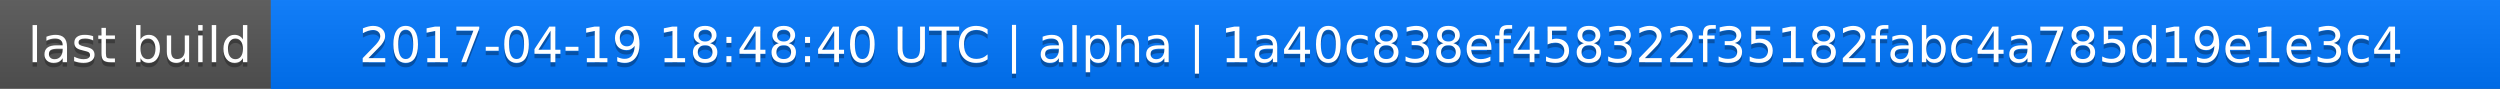
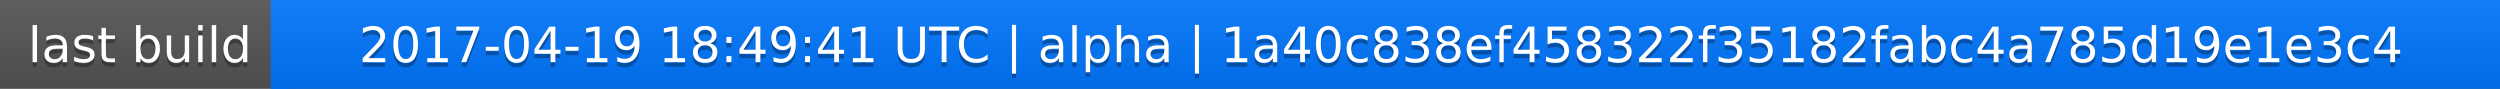
<svg xmlns="http://www.w3.org/2000/svg" width="563" height="20">
  <linearGradient id="a" x2="0" y2="100%">
    <stop offset="0" stop-color="#bbb" stop-opacity=".1" />
    <stop offset="1" stop-opacity=".1" />
  </linearGradient>
  <rect rx="0" width="563" height="20" fill="#555" />
  <rect rx="0" x="61" width="502" height="20" fill="#07f" />
  <path fill="#07f" d="M61 0h4v20h-4z" />
  <rect rx="0" width="563" height="20" fill="url(#a)" />
  <g fill="#fff" text-anchor="middle" font-family="DejaVu Sans,Verdana,Geneva,sans-serif" font-size="11">
    <text x="31.5" y="15" fill="#010101" fill-opacity=".3">last build</text>
    <text x="31.5" y="14">last build</text>
-     <text x="311" y="15" fill="#010101" fill-opacity=".3">2017-04-19 18:48:40 UTC | alpha | 1a40c838ef458322f35182fabc4a785d19e1e3c4</text>
-     <text x="311" y="14">2017-04-19 18:48:40 UTC | alpha | 1a40c838ef458322f35182fabc4a785d19e1e3c4</text>
+     <text x="311" y="15" fill="#010101" fill-opacity=".3">2017-04-19 18:49:41 UTC | alpha | 1a40c838ef458322f35182fabc4a785d19e1e3c4</text>
+     <text x="311" y="14">2017-04-19 18:49:41 UTC | alpha | 1a40c838ef458322f35182fabc4a785d19e1e3c4</text>
  </g>
</svg>
